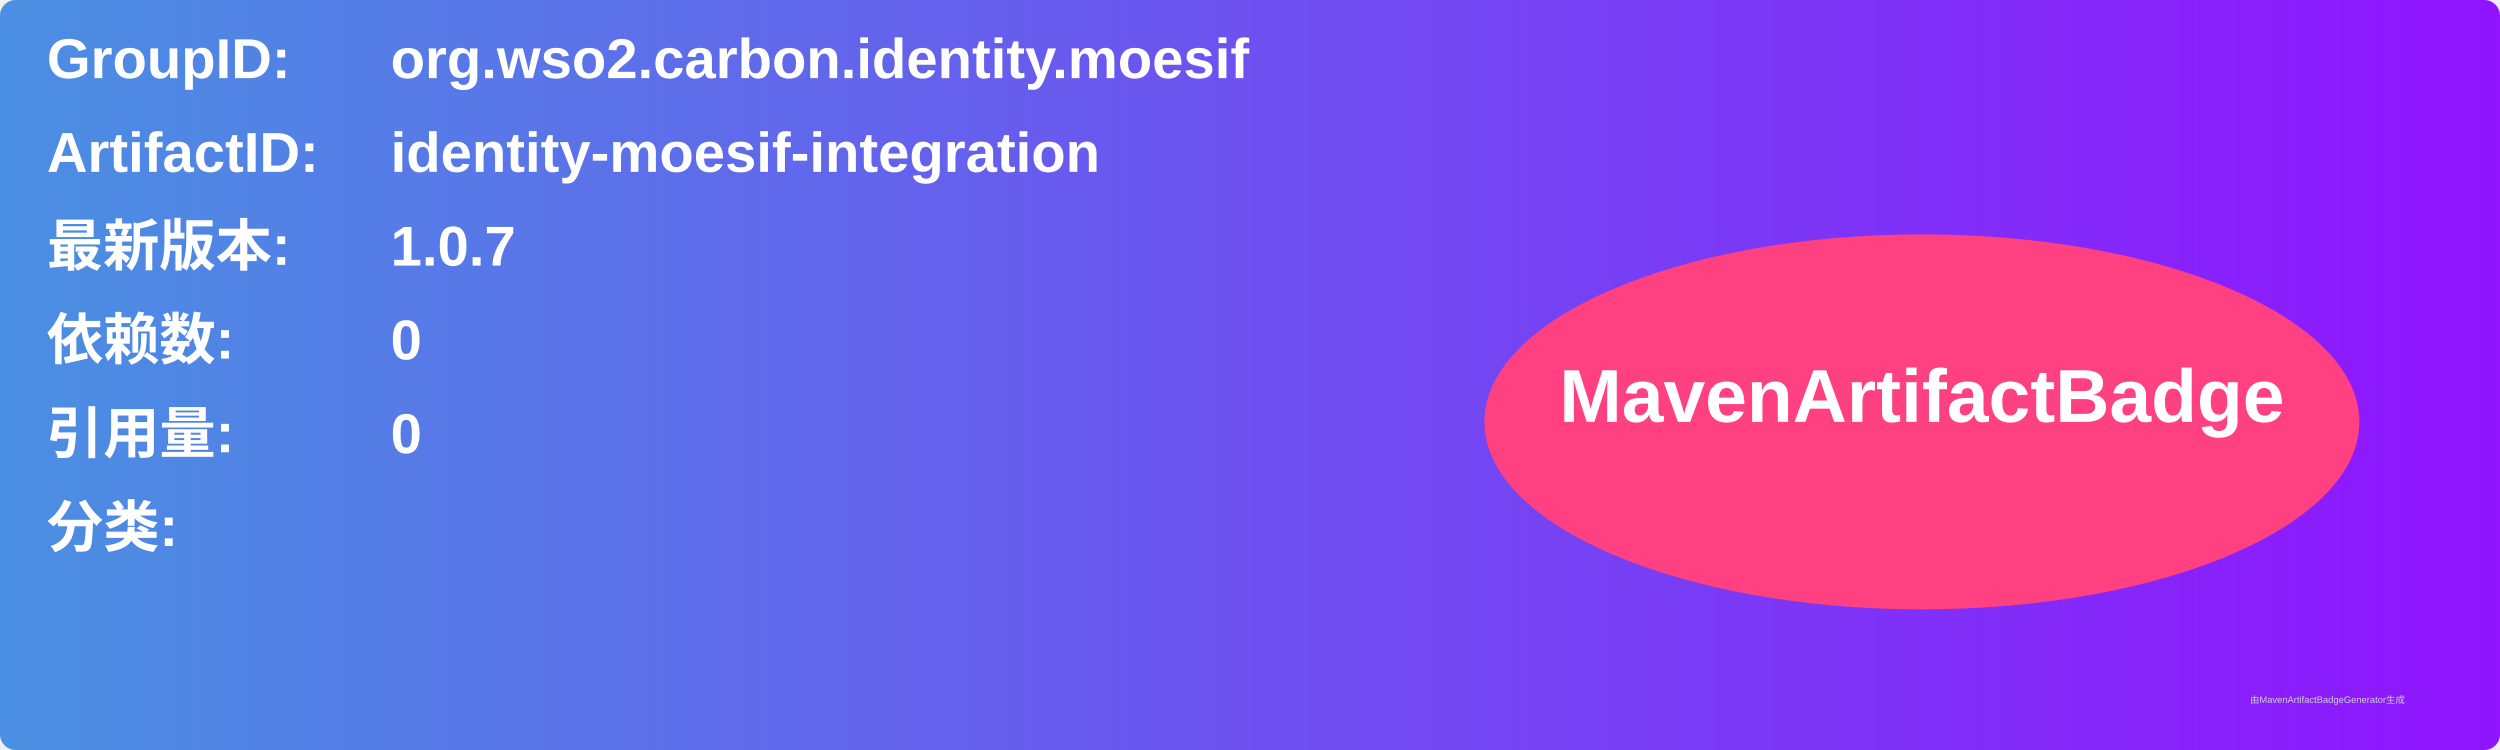
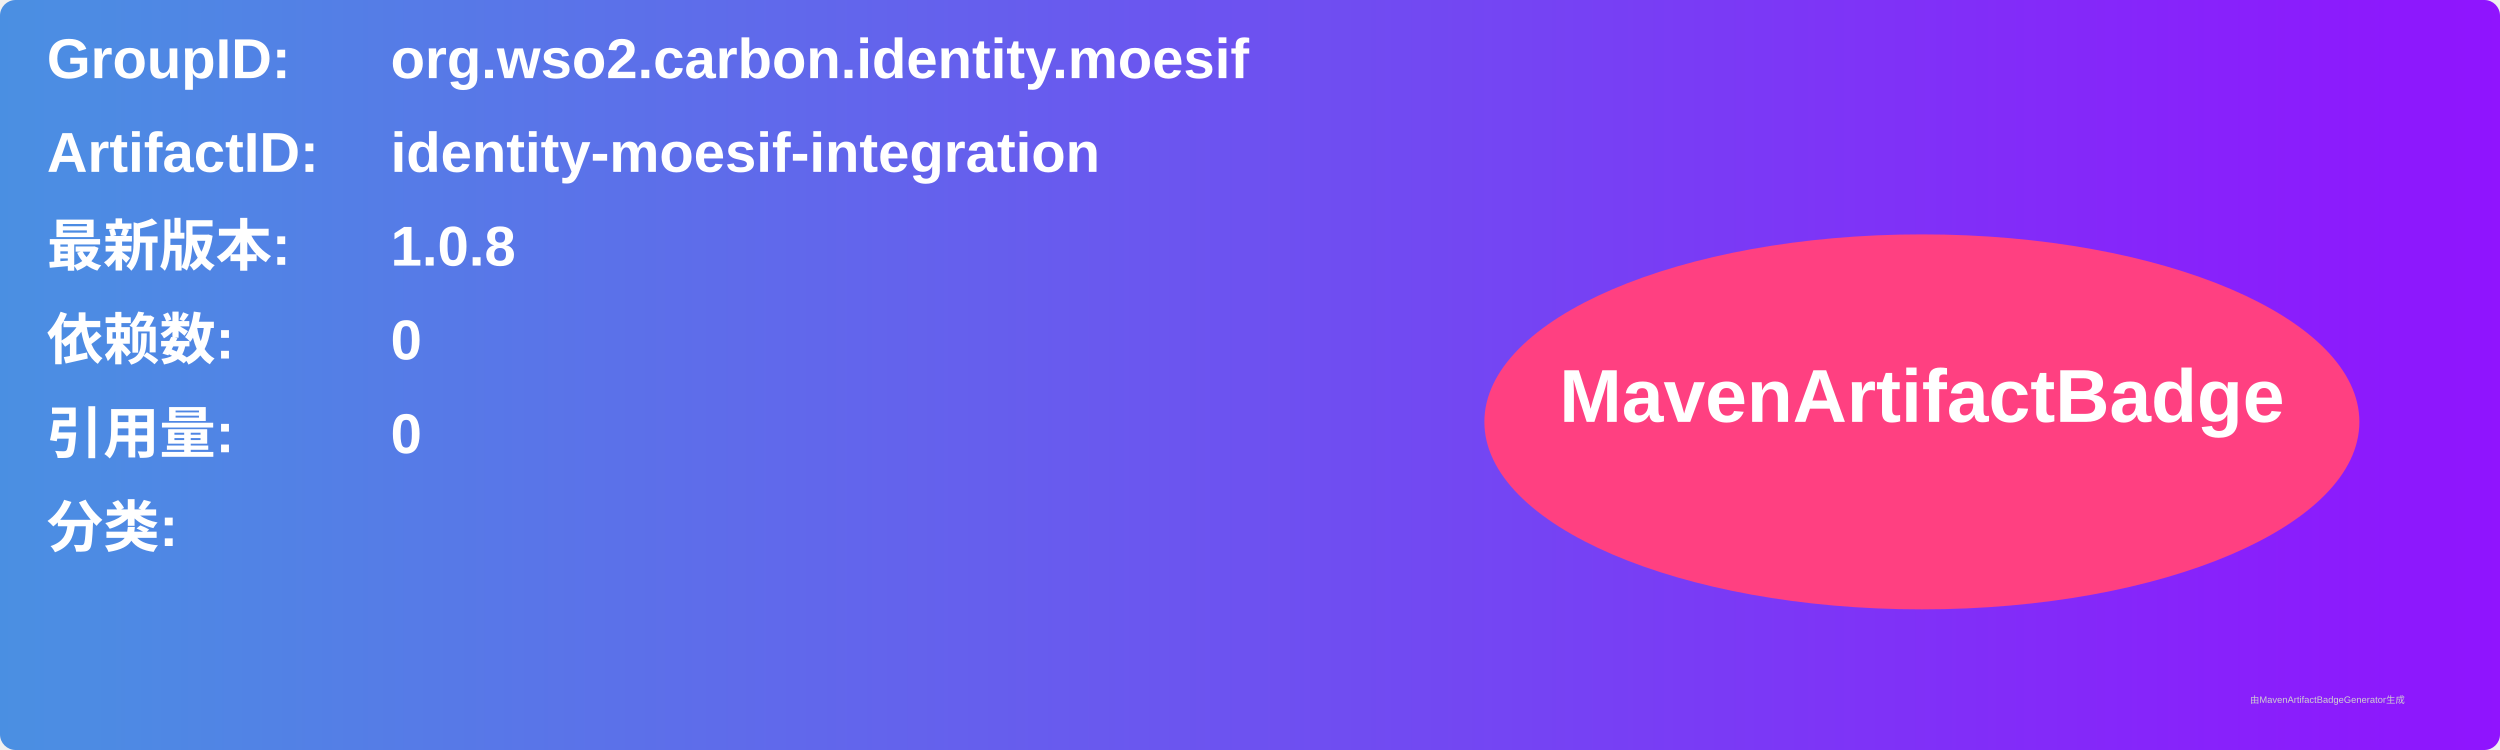
<svg xmlns="http://www.w3.org/2000/svg" width="800" height="240" viewBox="0 0 800 240">
  <linearGradient id="grad" x1="0%" y1="0%" x2="100%" y2="0%">
    <stop offset="0%" stop-color="#4a90e2" />
    <stop offset="100%" stop-color="#9013fe" />
  </linearGradient>
  <rect width="100%" height="100%" rx="5" ry="5" fill="url(#grad)" />
  <g transform="translate(15, 15)">
    <text x="0" y="10" font-family="Arial" font-size="18" fill="white" font-weight="bold" width="260">GroupID:</text>
    <text x="110" y="10" font-family="Arial" font-size="18" fill="white" font-weight="bold" width="460">org.wso2.carbon.identity.moesif</text>
    <text x="0" y="40" font-family="Arial" font-size="18" fill="white" font-weight="bold" width="260">ArtifactID:</text>
    <text x="110" y="40" font-family="Arial" font-size="18" fill="white" font-weight="bold" width="460">identity-moesif-integration</text>
    <text x="0" y="70" font-family="Arial" font-size="18" fill="white" font-weight="bold">最新版本:</text>
    <text x="110" y="70" font-family="Arial" font-size="18" fill="white" font-weight="bold">
-       <tspan font-weight="bold">1.0.7</tspan>
+       <tspan font-weight="bold">1.0.8</tspan>
    </text>
    <text x="0" y="100" font-family="Arial" font-size="18" fill="white" font-weight="bold">依赖数: </text>
    <text x="110" y="100" font-family="Arial" font-size="18" fill="white">
      <tspan font-weight="bold">0</tspan>
    </text>
    <text x="0" y="130" font-family="Arial" font-size="18" fill="white" font-weight="bold">引用量: </text>
    <text x="110" y="130" font-family="Arial" font-size="18" fill="white">
      <tspan font-weight="bold">0</tspan>
    </text>
    <text x="0" y="160" font-family="Arial" font-size="18" fill="white" font-weight="bold">分类:</text>
    <text x="10" y="190" font-family="Arial" font-size="10" fill="white">
      <tspan font-weight="bold" />
    </text>
    <ellipse cx="600" cy="120" rx="140" ry="60" fill="#ff4081" />
    <text x="600" y="120" text-anchor="middle" font-family="Arial" font-size="24" fill="white" font-weight="bold">MavenArtifactBadge</text>
  </g>
  <text x="720" y="225" font-family="Arial" font-size="3" fill="#d0d0d0">由MavenArtifactBadgeGenerator生成</text>
</svg>
